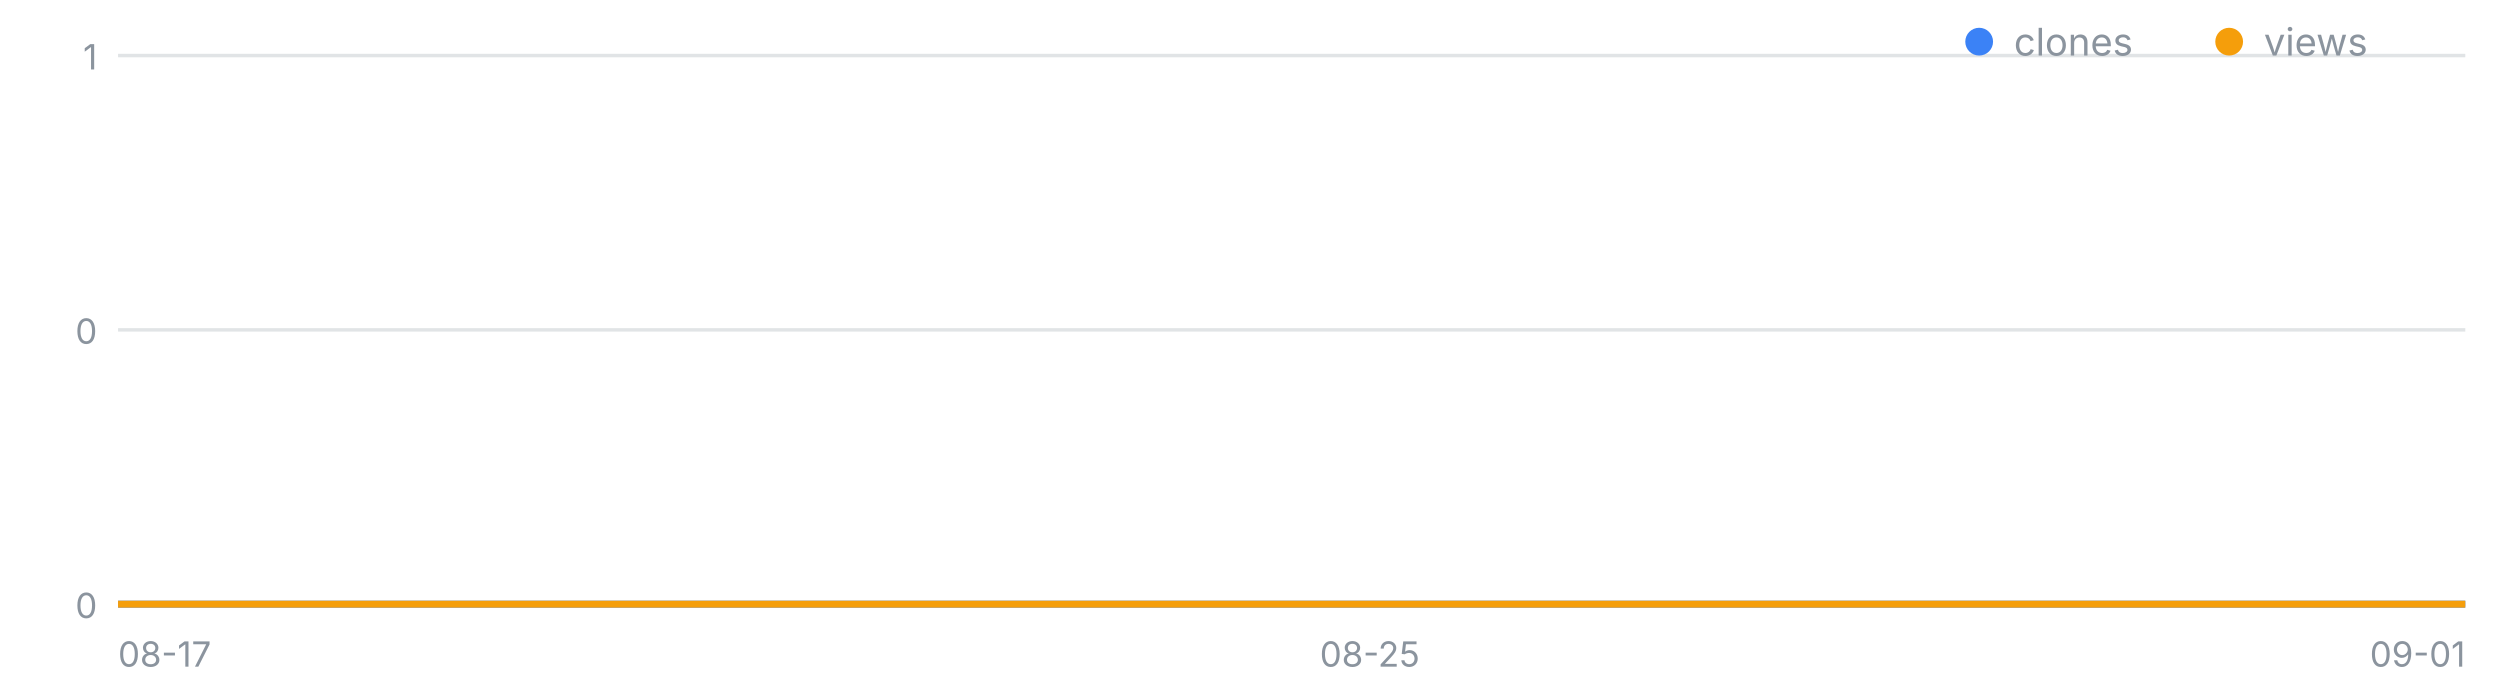
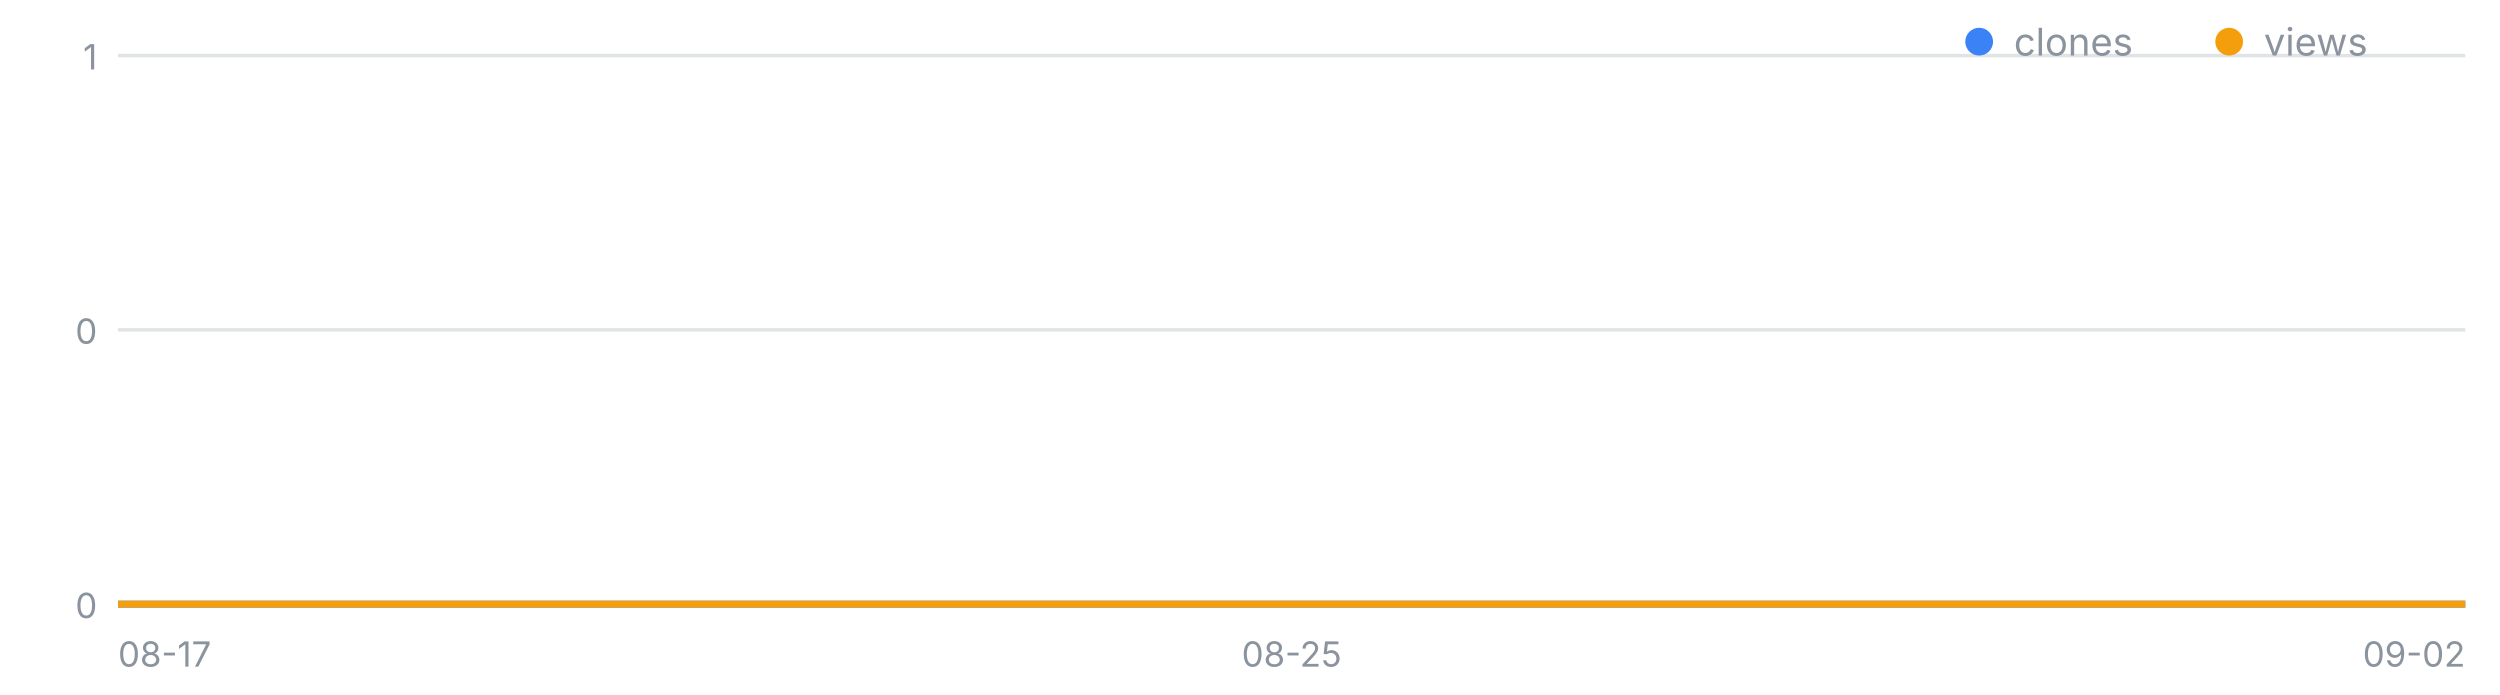
<svg xmlns="http://www.w3.org/2000/svg" width="720" height="200" viewBox="0 0 720 200" font-family="-apple-system,Segoe UI,sans-serif" role="img" aria-label="일별 클론·조회 추이">
  <line x1="34" y1="174.0" x2="710" y2="174.0" stroke="#8b949e" stroke-opacity=".25" />
  <text x="28" y="178.0" font-size="10" fill="#8b949e" text-anchor="end">0</text>
  <line x1="34" y1="95.0" x2="710" y2="95.0" stroke="#8b949e" stroke-opacity=".25" />
  <text x="28" y="99.0" font-size="10" fill="#8b949e" text-anchor="end">0</text>
  <line x1="34" y1="16.0" x2="710" y2="16.0" stroke="#8b949e" stroke-opacity=".25" />
  <text x="28" y="20.0" font-size="10" fill="#8b949e" text-anchor="end">1</text>
  <text x="34.0" y="192" font-size="10" fill="#8b949e" text-anchor="start">08-17</text>
-   <text x="394.5" y="192" font-size="10" fill="#8b949e" text-anchor="middle">08-25</text>
-   <text x="710.0" y="192" font-size="10" fill="#8b949e" text-anchor="end">09-01</text>
-   <polyline fill="none" stroke="#3b82f6" stroke-width="2" points="34.0,174.0 79.1,174.0 124.1,174.0 169.2,174.0 214.3,174.0 259.3,174.0 304.4,174.0 349.5,174.0 394.5,174.0 439.6,174.0 484.7,174.0 529.7,174.0 574.8,174.0 619.9,174.0 664.9,174.0 710.0,174.0" />
-   <polyline fill="none" stroke="#f59e0b" stroke-width="2" points="34.0,174.0 79.1,174.0 124.1,174.0 169.2,174.0 214.3,174.0 259.3,174.0 304.4,174.0 349.5,174.0 394.5,174.0 439.6,174.0 484.7,174.0 529.7,174.0 574.8,174.0 619.9,174.0 664.9,174.0 710.0,174.0" />
+   <text x="372.0" y="192" font-size="10" fill="#8b949e" text-anchor="middle">08-25</text>
+   <text x="710.0" y="192" font-size="10" fill="#8b949e" text-anchor="end">09-02</text>
+   <polyline fill="none" stroke="#3b82f6" stroke-width="2" points="34.0,174.0 76.2,174.0 118.5,174.0 160.8,174.0 203.0,174.0 245.2,174.0 287.5,174.0 329.8,174.0 372.0,174.0 414.2,174.0 456.5,174.0 498.8,174.0 541.0,174.0 583.2,174.0 625.5,174.0 667.8,174.0 710.0,174.0" />
+   <polyline fill="none" stroke="#f59e0b" stroke-width="2" points="34.0,174.0 76.2,174.0 118.5,174.0 160.8,174.0 203.0,174.0 245.2,174.0 287.5,174.0 329.8,174.0 372.0,174.0 414.2,174.0 456.5,174.0 498.8,174.0 541.0,174.0 583.2,174.0 625.5,174.0 667.8,174.0 710.0,174.0" />
  <circle cx="570" cy="12" r="4" fill="#3b82f6" />
  <text x="580" y="16" font-size="11" fill="#8b949e">clones</text>
  <circle cx="642" cy="12" r="4" fill="#f59e0b" />
  <text x="652" y="16" font-size="11" fill="#8b949e">views</text>
</svg>
